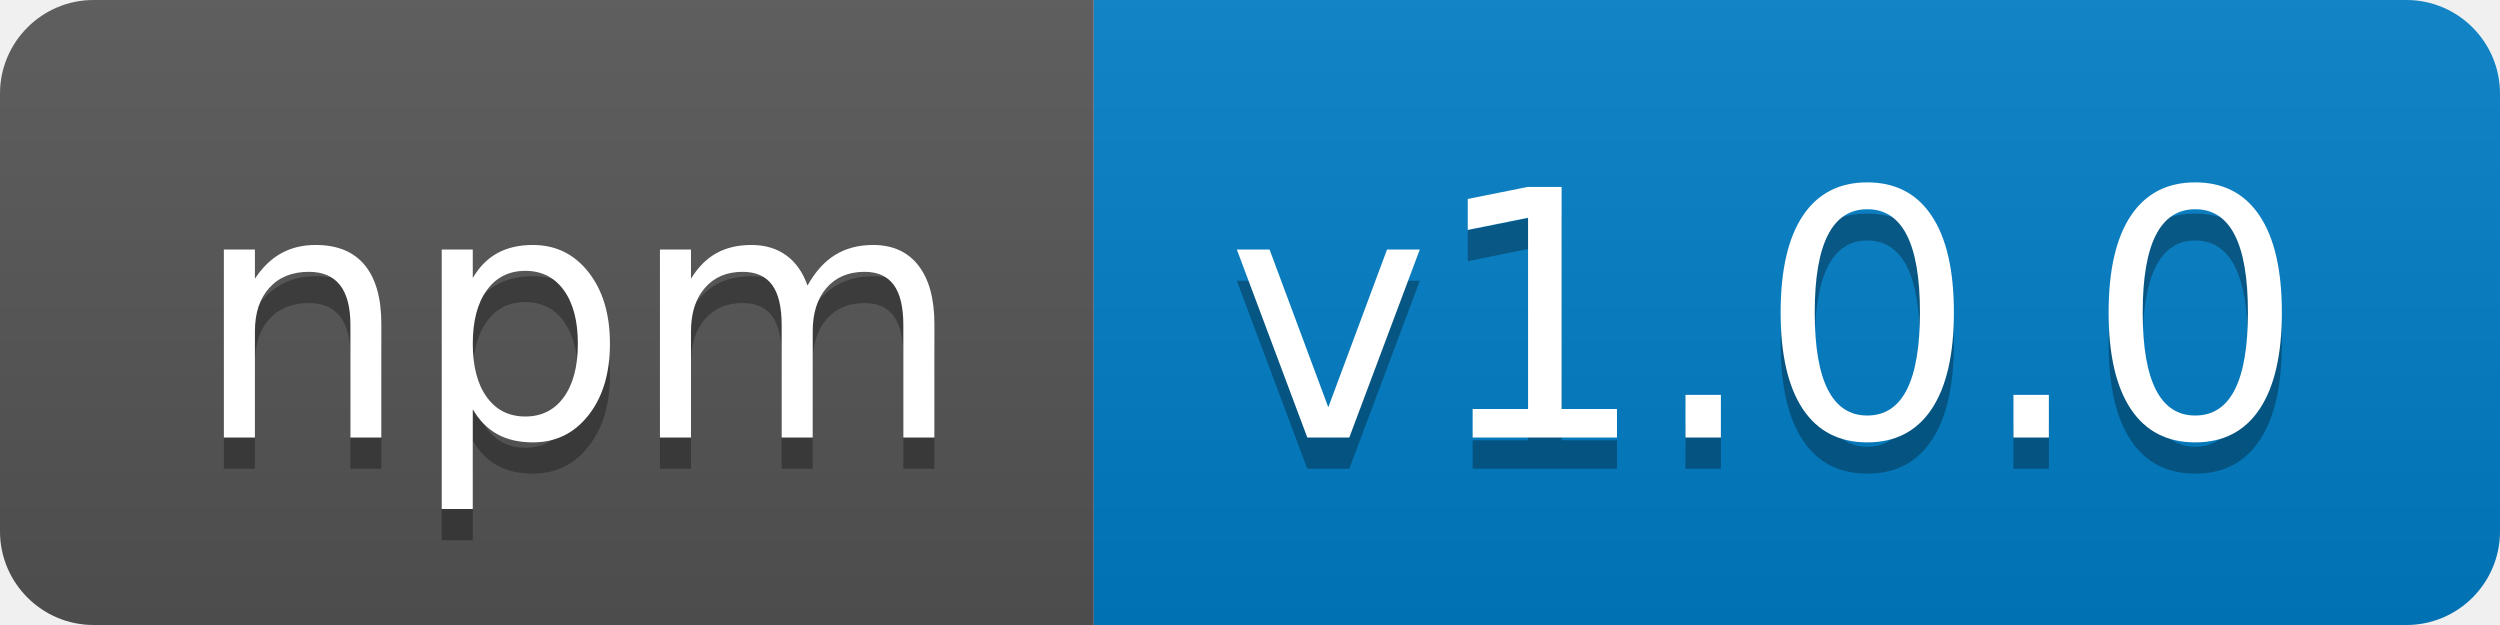
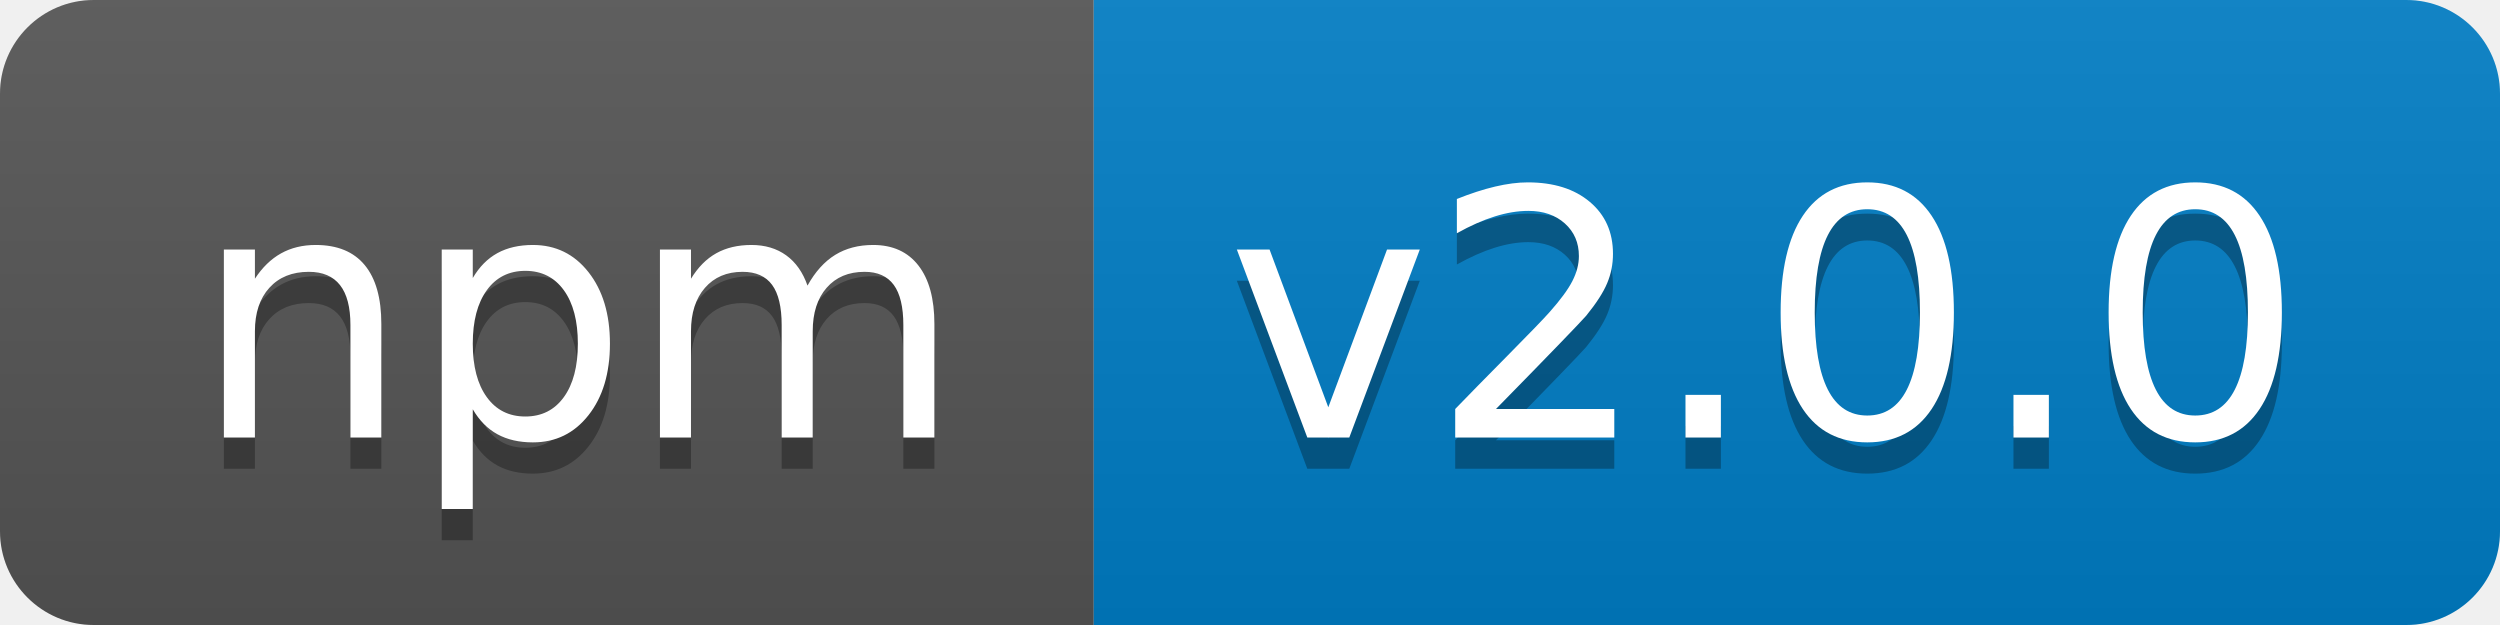
<svg xmlns="http://www.w3.org/2000/svg" width="80" height="20">
  <linearGradient id="b" x2="0" y2="100%">
    <stop offset="0" stop-color="#bbb" stop-opacity=".1" />
    <stop offset="1" stop-opacity=".1" />
  </linearGradient>
  <clipPath id="a">
    <rect width="80" height="20" rx="3" fill="#fff" />
  </clipPath>
  <g clip-path="url(#a)">
    <path fill="#555" d="M0 0h35v20H0z" />
    <path fill="#007ec6" d="M35 0h45v20H35z" />
    <path fill="url(#b)" d="M0 0h80v20H0z" />
  </g>
  <g fill="#fff" text-anchor="middle" font-family="DejaVu Sans,Verdana,Geneva,sans-serif" font-size="110">
    <text x="185" y="150" fill="#010101" fill-opacity=".3" transform="scale(.1)" textLength="250">npm</text>
    <text x="185" y="140" transform="scale(.1)" textLength="250">npm</text>
-     <text x="565" y="150" fill="#010101" fill-opacity=".3" transform="scale(.1)" textLength="350">v1.0.0</text>
-     <text x="565" y="140" transform="scale(.1)" textLength="350">v1.0.0</text>
+     <text x="565" y="150" fill="#010101" fill-opacity=".3" transform="scale(.1)" textLength="350">v2.0.0</text>
+     <text x="565" y="140" transform="scale(.1)" textLength="350">v2.0.0</text>
  </g>
</svg>
